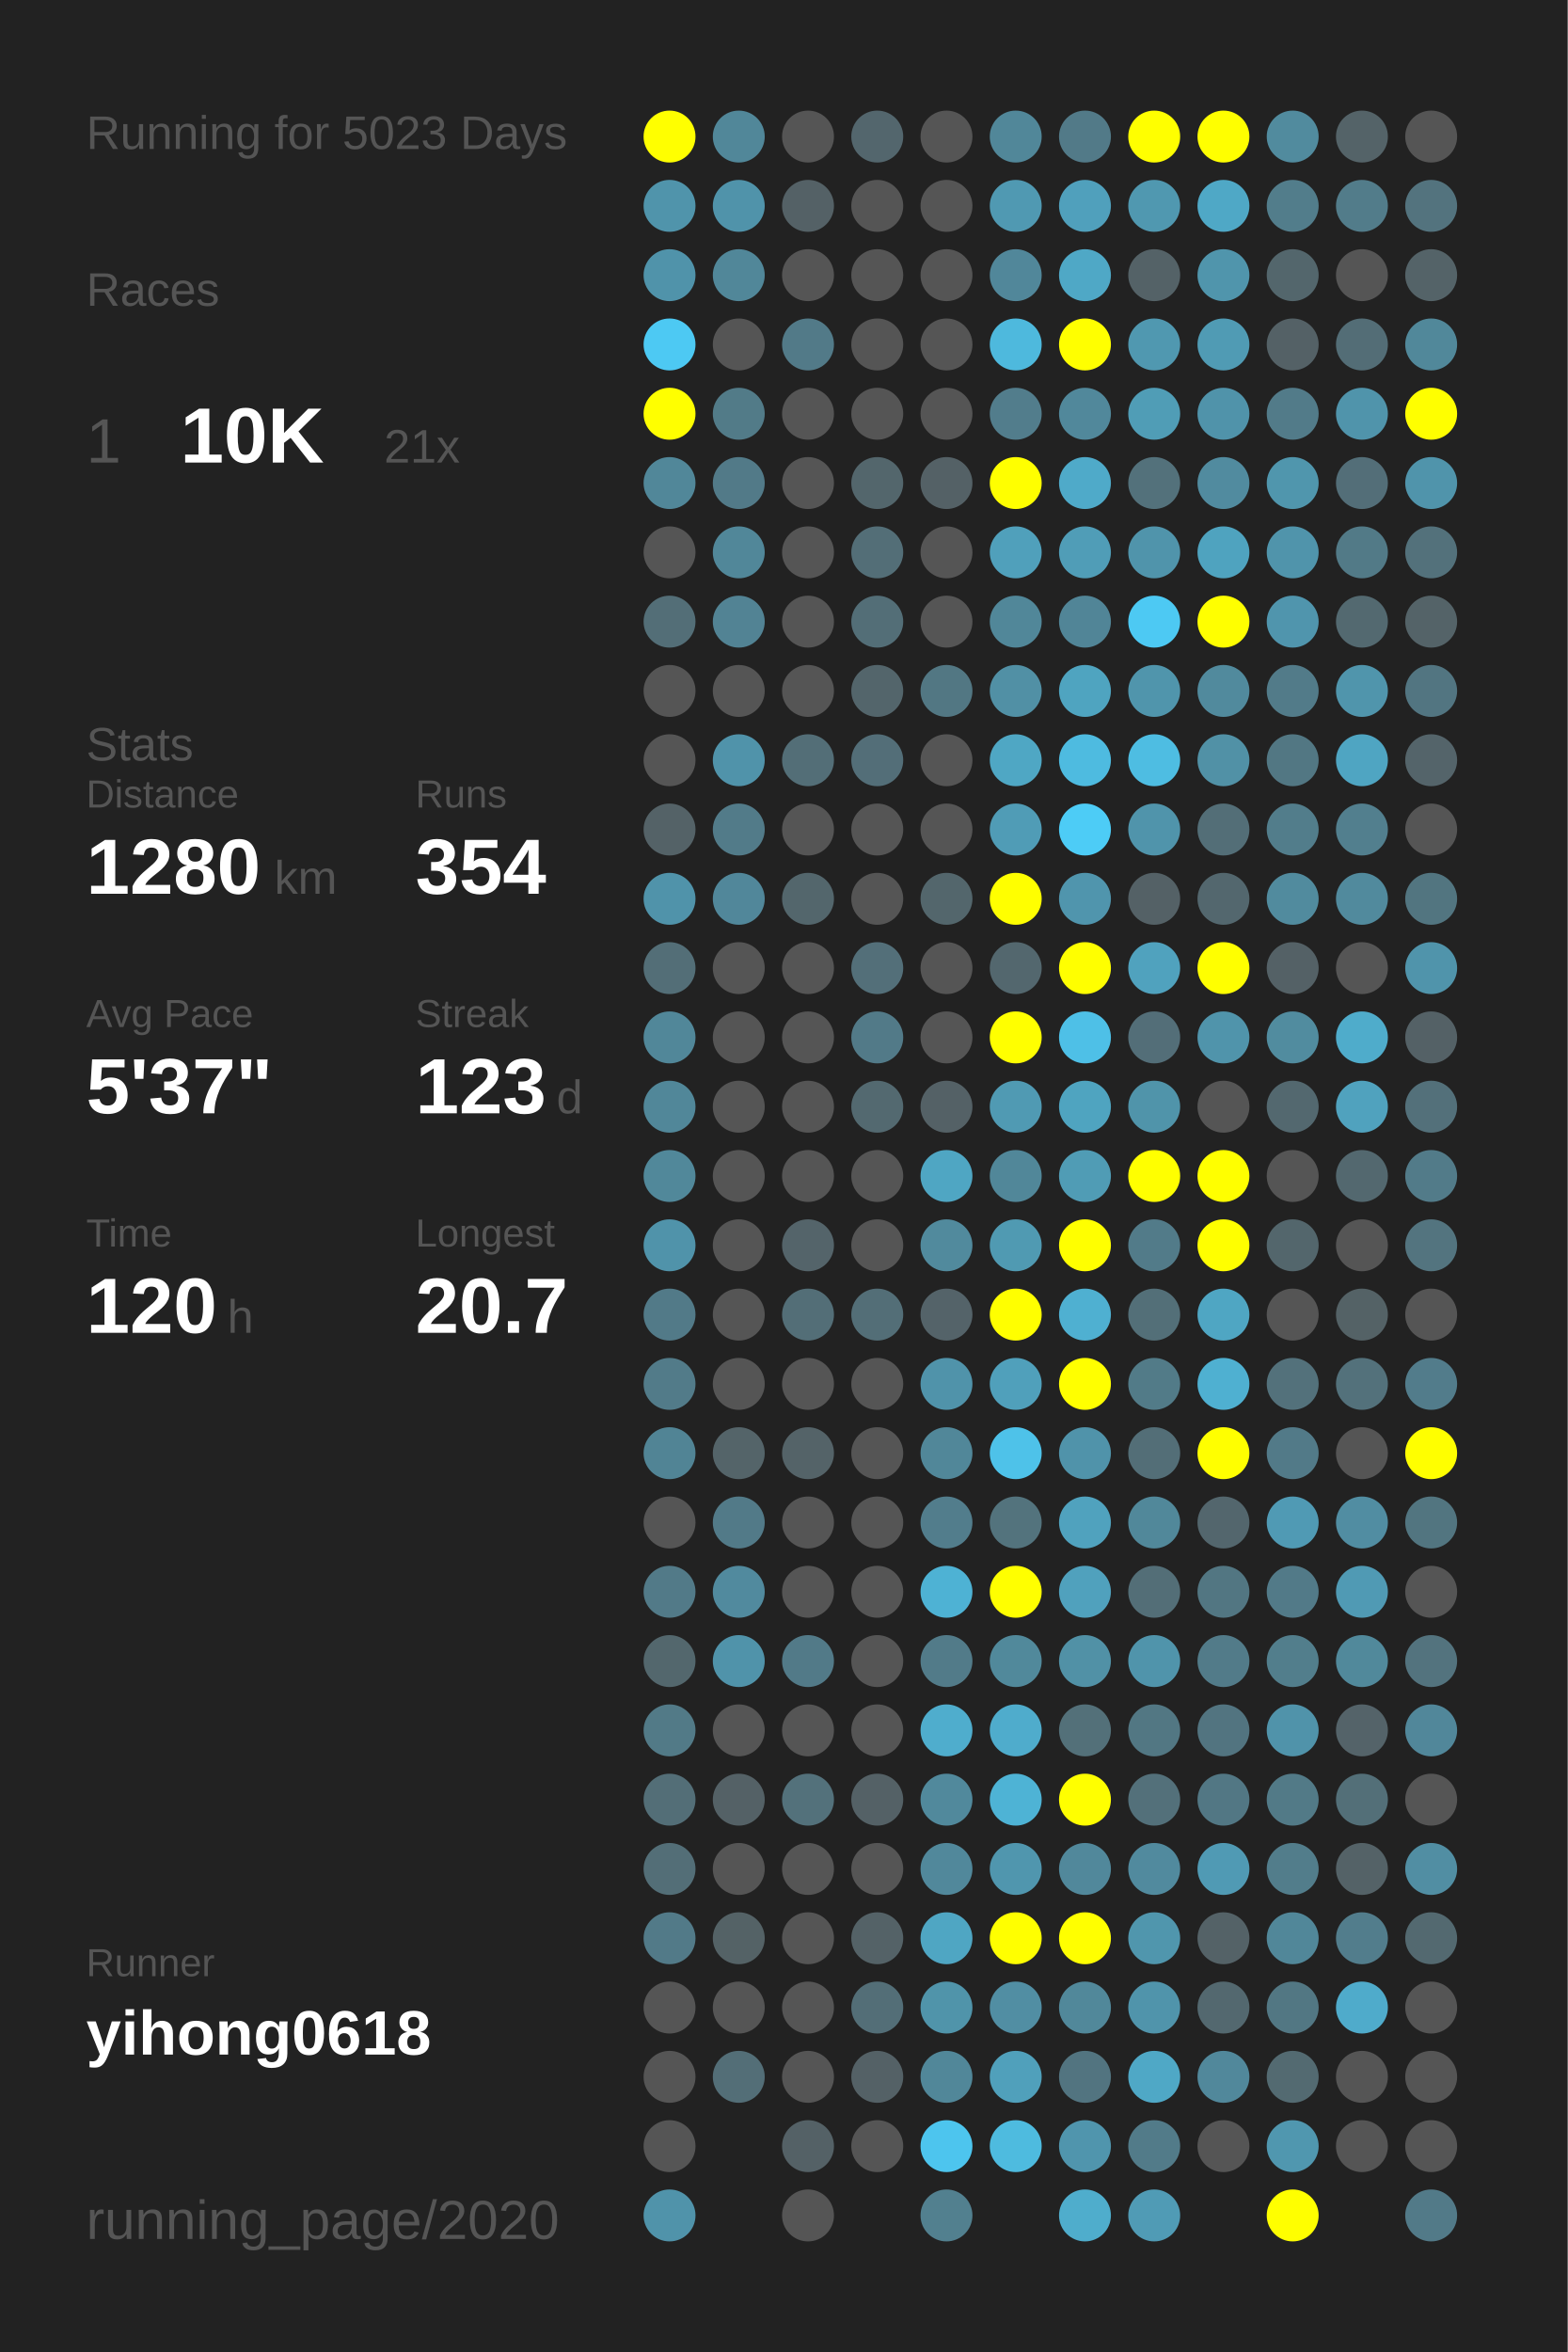
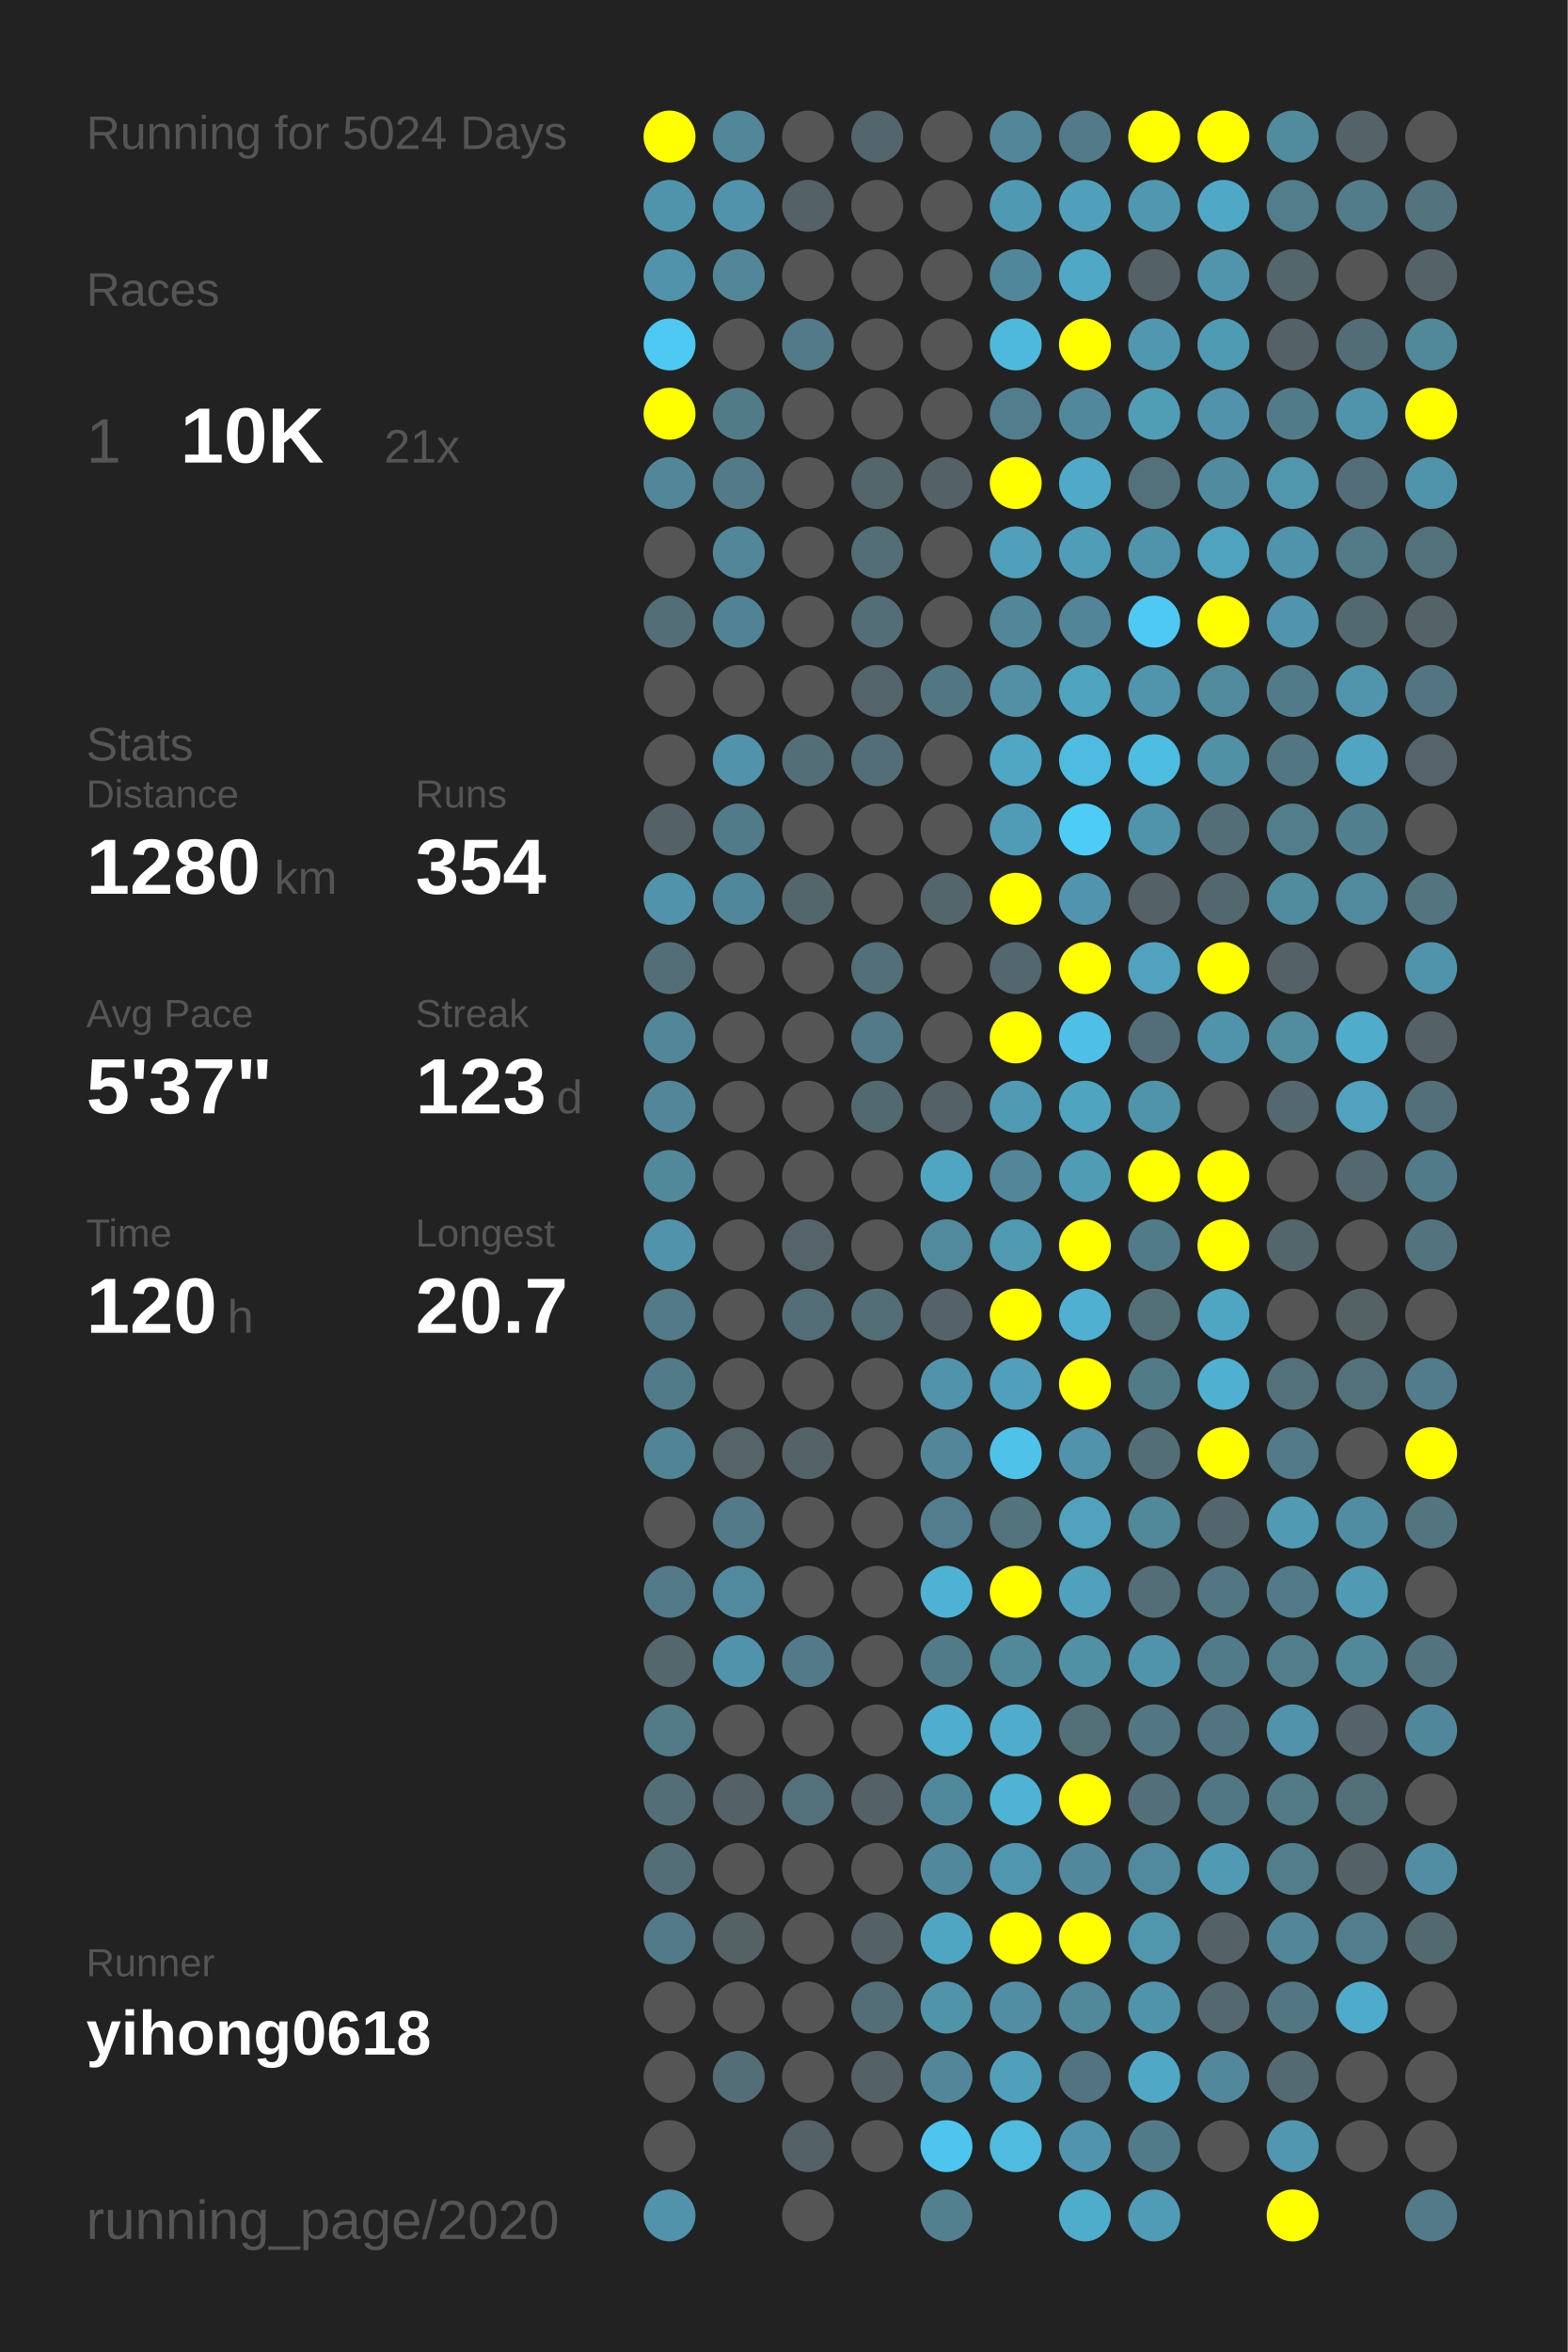
<svg xmlns="http://www.w3.org/2000/svg" baseProfile="full" height="300mm" version="1.1" viewBox="0,0,200,300" width="200mm">
  <defs />
  <rect fill="#222222" height="300" width="200" x="0" y="0" />
-   <text fill="#555555" style="font-size:6px; font-family:Arial;" x="11" y="19">Running for 5023 Days</text>
+   <text fill="#555555" style="font-size:6px; font-family:Arial;" x="11" y="19">Running for 5024 Days</text>
  <text fill="#555555" style="font-size:6px; font-family:Arial;" x="11" y="39">Races</text>
  <text fill="#555555" style="font-size:8px; font-family:Arial;" x="11" y="59">1</text>
  <text fill="#FFFFFF" style="font-size:10px; font-family:Arial; font-weight:bold;" x="23" y="59">10K</text>
  <text fill="#555555" style="font-size:6px; font-family:Arial;" x="49" y="59">21x</text>
  <text fill="#555555" style="font-size:6px; font-family:Arial;" x="11" y="97">Stats</text>
  <text fill="#555555" style="font-size:5px; font-family:Arial;" x="11" y="103">Distance</text>
  <text fill="#FFFFFF" style="font-size:10px; font-family:Arial; font-weight:bold;" x="11" y="114">1280</text>
  <text fill="#555555" style="font-size:6px; font-family:Arial;" x="35" y="114">km</text>
  <text fill="#555555" style="font-size:5px; font-family:Arial;" x="53" y="103">Runs</text>
  <text fill="#FFFFFF" style="font-size:10px; font-family:Arial; font-weight:bold;" x="53" y="114">354</text>
  <text fill="#555555" style="font-size:5px; font-family:Arial;" x="11" y="131">Avg Pace</text>
  <text fill="#FFFFFF" style="font-size:10px; font-family:Arial; font-weight:bold;" x="11" y="142">5'37"</text>
  <text fill="#555555" style="font-size:5px; font-family:Arial;" x="53" y="131">Streak</text>
  <text fill="#FFFFFF" style="font-size:10px; font-family:Arial; font-weight:bold;" x="53" y="142">123</text>
  <text fill="#555555" style="font-size:6px; font-family:Arial;" x="71" y="142">d</text>
  <text fill="#555555" style="font-size:5px; font-family:Arial;" x="11" y="159">Time</text>
  <text fill="#FFFFFF" style="font-size:10px; font-family:Arial; font-weight:bold;" x="11" y="170">120</text>
  <text fill="#555555" style="font-size:6px; font-family:Arial;" x="29" y="170">h</text>
  <text fill="#555555" style="font-size:5px; font-family:Arial;" x="53" y="159">Longest</text>
  <text fill="#FFFFFF" style="font-size:10px; font-family:Arial; font-weight:bold;" x="53" y="170">20.7</text>
  <text fill="#555555" style="font-size:5px; font-family:Arial;" x="11" y="252.065">Runner</text>
  <text fill="#FFFFFF" style="font-size:8px; font-family:Arial; font-weight:bold;" x="11" y="262.065">yihong0618</text>
  <text fill="#555555" style="font-size:7px; font-family:Arial;" x="11" y="285.581">running_page/2020</text>
  <circle cx="85.417" cy="17.419" fill="#FFFF00" r="3.312" />
  <circle cx="85.417" cy="26.258" fill="#5094ab" r="3.312" />
  <circle cx="85.417" cy="35.097" fill="#5093aa" r="3.312" />
  <circle cx="85.417" cy="43.935" fill="#4dc9f3" r="3.312" />
  <circle cx="85.417" cy="52.774" fill="#FFFF00" r="3.312" />
  <circle cx="85.417" cy="61.613" fill="#518799" r="3.312" />
  <circle cx="85.417" cy="70.452" fill="#555555" r="3.312" />
  <circle cx="85.417" cy="79.29" fill="#536e77" r="3.312" />
  <circle cx="85.417" cy="88.129" fill="#555555" r="3.312" />
  <circle cx="85.417" cy="96.968" fill="#555555" r="3.312" />
  <circle cx="85.417" cy="105.806" fill="#546267" r="3.312" />
  <circle cx="85.417" cy="114.645" fill="#5093aa" r="3.312" />
  <circle cx="85.417" cy="123.484" fill="#536e77" r="3.312" />
  <circle cx="85.417" cy="132.323" fill="#518799" r="3.312" />
  <circle cx="85.417" cy="141.161" fill="#518799" r="3.312" />
  <circle cx="85.417" cy="150" fill="#51889a" r="3.312" />
  <circle cx="85.417" cy="158.839" fill="#5093aa" r="3.312" />
  <circle cx="85.417" cy="167.677" fill="#527a88" r="3.312" />
  <circle cx="85.417" cy="176.516" fill="#527b89" r="3.312" />
  <circle cx="85.417" cy="185.355" fill="#518495" r="3.312" />
  <circle cx="85.417" cy="194.194" fill="#555555" r="3.312" />
  <circle cx="85.417" cy="203.032" fill="#527a88" r="3.312" />
  <circle cx="85.417" cy="211.871" fill="#53676d" r="3.312" />
  <circle cx="85.417" cy="220.71" fill="#527a87" r="3.312" />
  <circle cx="85.417" cy="229.548" fill="#536e77" r="3.312" />
  <circle cx="85.417" cy="238.387" fill="#536e77" r="3.312" />
  <circle cx="85.417" cy="247.226" fill="#527a88" r="3.312" />
  <circle cx="85.417" cy="256.065" fill="#555555" r="3.312" />
  <circle cx="85.417" cy="264.903" fill="#555555" r="3.312" />
  <circle cx="85.417" cy="273.742" fill="#555555" r="3.312" />
  <circle cx="85.417" cy="282.581" fill="#5093aa" r="3.312" />
  <circle cx="94.25" cy="17.419" fill="#518799" r="3.312" />
  <circle cx="94.25" cy="26.258" fill="#5093aa" r="3.312" />
  <circle cx="94.25" cy="35.097" fill="#518799" r="3.312" />
  <circle cx="94.25" cy="43.935" fill="#555555" r="3.312" />
  <circle cx="94.25" cy="52.774" fill="#527b88" r="3.312" />
  <circle cx="94.25" cy="61.613" fill="#527a88" r="3.312" />
  <circle cx="94.25" cy="70.452" fill="#518799" r="3.312" />
  <circle cx="94.25" cy="79.29" fill="#528394" r="3.312" />
  <circle cx="94.25" cy="88.129" fill="#555555" r="3.312" />
  <circle cx="94.25" cy="96.968" fill="#5093aa" r="3.312" />
  <circle cx="94.25" cy="105.806" fill="#527b89" r="3.312" />
  <circle cx="94.25" cy="114.645" fill="#51879a" r="3.312" />
  <circle cx="94.25" cy="123.484" fill="#555555" r="3.312" />
  <circle cx="94.25" cy="132.323" fill="#555555" r="3.312" />
  <circle cx="94.25" cy="141.161" fill="#555555" r="3.312" />
  <circle cx="94.25" cy="150" fill="#555555" r="3.312" />
  <circle cx="94.25" cy="158.839" fill="#555555" r="3.312" />
  <circle cx="94.25" cy="167.677" fill="#555555" r="3.312" />
  <circle cx="94.25" cy="176.516" fill="#555555" r="3.312" />
  <circle cx="94.25" cy="185.355" fill="#546469" r="3.312" />
  <circle cx="94.25" cy="194.194" fill="#527a88" r="3.312" />
  <circle cx="94.25" cy="203.032" fill="#518a9e" r="3.312" />
  <circle cx="94.25" cy="211.871" fill="#5093aa" r="3.312" />
  <circle cx="94.25" cy="220.71" fill="#555555" r="3.312" />
  <circle cx="94.25" cy="229.548" fill="#546166" r="3.312" />
  <circle cx="94.25" cy="238.387" fill="#555555" r="3.312" />
  <circle cx="94.25" cy="247.226" fill="#546266" r="3.312" />
  <circle cx="94.25" cy="256.065" fill="#555555" r="3.312" />
  <circle cx="94.25" cy="264.903" fill="#536e77" r="3.312" />
  <circle cx="103.083" cy="17.419" fill="#555555" r="3.312" />
  <circle cx="103.083" cy="26.258" fill="#546166" r="3.312" />
  <circle cx="103.083" cy="35.097" fill="#555555" r="3.312" />
  <circle cx="103.083" cy="43.935" fill="#527a88" r="3.312" />
  <circle cx="103.083" cy="52.774" fill="#555555" r="3.312" />
  <circle cx="103.083" cy="61.613" fill="#555555" r="3.312" />
  <circle cx="103.083" cy="70.452" fill="#555555" r="3.312" />
  <circle cx="103.083" cy="79.29" fill="#555555" r="3.312" />
  <circle cx="103.083" cy="88.129" fill="#555555" r="3.312" />
  <circle cx="103.083" cy="96.968" fill="#536e77" r="3.312" />
  <circle cx="103.083" cy="105.806" fill="#555555" r="3.312" />
  <circle cx="103.083" cy="114.645" fill="#53666c" r="3.312" />
  <circle cx="103.083" cy="123.484" fill="#555555" r="3.312" />
  <circle cx="103.083" cy="132.323" fill="#555555" r="3.312" />
  <circle cx="103.083" cy="141.161" fill="#555555" r="3.312" />
  <circle cx="103.083" cy="150" fill="#555555" r="3.312" />
  <circle cx="103.083" cy="158.839" fill="#54646a" r="3.312" />
  <circle cx="103.083" cy="167.677" fill="#536e77" r="3.312" />
  <circle cx="103.083" cy="176.516" fill="#555555" r="3.312" />
  <circle cx="103.083" cy="185.355" fill="#546368" r="3.312" />
  <circle cx="103.083" cy="194.194" fill="#555555" r="3.312" />
  <circle cx="103.083" cy="203.032" fill="#555555" r="3.312" />
  <circle cx="103.083" cy="211.871" fill="#527a88" r="3.312" />
  <circle cx="103.083" cy="220.71" fill="#555555" r="3.312" />
  <circle cx="103.083" cy="229.548" fill="#53717b" r="3.312" />
  <circle cx="103.083" cy="238.387" fill="#555555" r="3.312" />
  <circle cx="103.083" cy="247.226" fill="#555555" r="3.312" />
  <circle cx="103.083" cy="256.065" fill="#555555" r="3.312" />
  <circle cx="103.083" cy="264.903" fill="#555555" r="3.312" />
  <circle cx="103.083" cy="273.742" fill="#546166" r="3.312" />
  <circle cx="103.083" cy="282.581" fill="#555555" r="3.312" />
  <circle cx="111.917" cy="17.419" fill="#53666d" r="3.312" />
  <circle cx="111.917" cy="26.258" fill="#555555" r="3.312" />
  <circle cx="111.917" cy="35.097" fill="#555555" r="3.312" />
  <circle cx="111.917" cy="43.935" fill="#555555" r="3.312" />
  <circle cx="111.917" cy="52.774" fill="#555555" r="3.312" />
  <circle cx="111.917" cy="61.613" fill="#53666c" r="3.312" />
  <circle cx="111.917" cy="70.452" fill="#536e77" r="3.312" />
  <circle cx="111.917" cy="79.29" fill="#536e77" r="3.312" />
  <circle cx="111.917" cy="88.129" fill="#53656b" r="3.312" />
  <circle cx="111.917" cy="96.968" fill="#536e78" r="3.312" />
  <circle cx="111.917" cy="105.806" fill="#555555" r="3.312" />
  <circle cx="111.917" cy="114.645" fill="#555555" r="3.312" />
  <circle cx="111.917" cy="123.484" fill="#536f79" r="3.312" />
  <circle cx="111.917" cy="132.323" fill="#527a88" r="3.312" />
  <circle cx="111.917" cy="141.161" fill="#536970" r="3.312" />
  <circle cx="111.917" cy="150" fill="#555555" r="3.312" />
  <circle cx="111.917" cy="158.839" fill="#555555" r="3.312" />
  <circle cx="111.917" cy="167.677" fill="#536e77" r="3.312" />
  <circle cx="111.917" cy="176.516" fill="#555555" r="3.312" />
  <circle cx="111.917" cy="185.355" fill="#555555" r="3.312" />
  <circle cx="111.917" cy="194.194" fill="#555555" r="3.312" />
  <circle cx="111.917" cy="203.032" fill="#555555" r="3.312" />
  <circle cx="111.917" cy="211.871" fill="#555555" r="3.312" />
  <circle cx="111.917" cy="220.71" fill="#555555" r="3.312" />
  <circle cx="111.917" cy="229.548" fill="#546166" r="3.312" />
  <circle cx="111.917" cy="238.387" fill="#555555" r="3.312" />
  <circle cx="111.917" cy="247.226" fill="#546267" r="3.312" />
  <circle cx="111.917" cy="256.065" fill="#536e77" r="3.312" />
  <circle cx="111.917" cy="264.903" fill="#546166" r="3.312" />
  <circle cx="111.917" cy="273.742" fill="#555555" r="3.312" />
  <circle cx="120.75" cy="17.419" fill="#555555" r="3.312" />
  <circle cx="120.75" cy="26.258" fill="#555555" r="3.312" />
  <circle cx="120.75" cy="35.097" fill="#555555" r="3.312" />
  <circle cx="120.75" cy="43.935" fill="#555555" r="3.312" />
  <circle cx="120.75" cy="52.774" fill="#555555" r="3.312" />
  <circle cx="120.75" cy="61.613" fill="#546166" r="3.312" />
  <circle cx="120.75" cy="70.452" fill="#555555" r="3.312" />
  <circle cx="120.75" cy="79.29" fill="#555555" r="3.312" />
  <circle cx="120.75" cy="88.129" fill="#527783" r="3.312" />
  <circle cx="120.75" cy="96.968" fill="#555555" r="3.312" />
  <circle cx="120.75" cy="105.806" fill="#555555" r="3.312" />
  <circle cx="120.75" cy="114.645" fill="#53666c" r="3.312" />
  <circle cx="120.75" cy="123.484" fill="#555555" r="3.312" />
  <circle cx="120.75" cy="132.323" fill="#555555" r="3.312" />
  <circle cx="120.75" cy="141.161" fill="#546166" r="3.312" />
  <circle cx="120.75" cy="150" fill="#4fa6c3" r="3.312" />
  <circle cx="120.75" cy="158.839" fill="#518a9d" r="3.312" />
  <circle cx="120.75" cy="167.677" fill="#546369" r="3.312" />
  <circle cx="120.75" cy="176.516" fill="#5093aa" r="3.312" />
  <circle cx="120.75" cy="185.355" fill="#518799" r="3.312" />
  <circle cx="120.75" cy="194.194" fill="#527d8c" r="3.312" />
  <circle cx="120.75" cy="203.032" fill="#4eb2d4" r="3.312" />
  <circle cx="120.75" cy="211.871" fill="#527b89" r="3.312" />
  <circle cx="120.75" cy="220.71" fill="#4fadcd" r="3.312" />
  <circle cx="120.75" cy="229.548" fill="#51899c" r="3.312" />
  <circle cx="120.75" cy="238.387" fill="#51889b" r="3.312" />
  <circle cx="120.75" cy="247.226" fill="#4fa6c3" r="3.312" />
  <circle cx="120.75" cy="256.065" fill="#5094aa" r="3.312" />
  <circle cx="120.75" cy="264.903" fill="#518799" r="3.312" />
  <circle cx="120.75" cy="273.742" fill="#4dc5ee" r="3.312" />
  <circle cx="120.75" cy="282.581" fill="#52808f" r="3.312" />
  <circle cx="129.583" cy="17.419" fill="#518799" r="3.312" />
  <circle cx="129.583" cy="26.258" fill="#5099b2" r="3.312" />
  <circle cx="129.583" cy="35.097" fill="#51879a" r="3.312" />
  <circle cx="129.583" cy="43.935" fill="#4eb9dd" r="3.312" />
  <circle cx="129.583" cy="52.774" fill="#527d8c" r="3.312" />
  <circle cx="129.583" cy="61.613" fill="#FFFF00" r="3.312" />
  <circle cx="129.583" cy="70.452" fill="#50a0bb" r="3.312" />
  <circle cx="129.583" cy="79.29" fill="#518799" r="3.312" />
  <circle cx="129.583" cy="88.129" fill="#5190a5" r="3.312" />
  <circle cx="129.583" cy="96.968" fill="#4fa7c4" r="3.312" />
  <circle cx="129.583" cy="105.806" fill="#509cb6" r="3.312" />
  <circle cx="129.583" cy="114.645" fill="#FFFF00" r="3.312" />
  <circle cx="129.583" cy="123.484" fill="#53676e" r="3.312" />
  <circle cx="129.583" cy="132.323" fill="#FFFF00" r="3.312" />
  <circle cx="129.583" cy="141.161" fill="#509ab3" r="3.312" />
  <circle cx="129.583" cy="150" fill="#518799" r="3.312" />
  <circle cx="129.583" cy="158.839" fill="#509ab2" r="3.312" />
  <circle cx="129.583" cy="167.677" fill="#FFFF00" r="3.312" />
  <circle cx="129.583" cy="176.516" fill="#50a0bb" r="3.312" />
  <circle cx="129.583" cy="185.355" fill="#4ec2e9" r="3.312" />
  <circle cx="129.583" cy="194.194" fill="#53737d" r="3.312" />
  <circle cx="129.583" cy="203.032" fill="#FFFF00" r="3.312" />
  <circle cx="129.583" cy="211.871" fill="#51899b" r="3.312" />
  <circle cx="129.583" cy="220.71" fill="#4faccc" r="3.312" />
  <circle cx="129.583" cy="229.548" fill="#4eb3d5" r="3.312" />
  <circle cx="129.583" cy="238.387" fill="#5096ae" r="3.312" />
  <circle cx="129.583" cy="247.226" fill="#FFFF00" r="3.312" />
  <circle cx="129.583" cy="256.065" fill="#518ea3" r="3.312" />
  <circle cx="129.583" cy="264.903" fill="#50a0bb" r="3.312" />
  <circle cx="129.583" cy="273.742" fill="#4ebbdf" r="3.312" />
  <circle cx="138.417" cy="17.419" fill="#527a88" r="3.312" />
  <circle cx="138.417" cy="26.258" fill="#50a0bc" r="3.312" />
  <circle cx="138.417" cy="35.097" fill="#4fa8c6" r="3.312" />
  <circle cx="138.417" cy="43.935" fill="#FFFF00" r="3.312" />
  <circle cx="138.417" cy="52.774" fill="#51889b" r="3.312" />
  <circle cx="138.417" cy="61.613" fill="#4faac9" r="3.312" />
  <circle cx="138.417" cy="70.452" fill="#509db7" r="3.312" />
  <circle cx="138.417" cy="79.29" fill="#518597" r="3.312" />
  <circle cx="138.417" cy="88.129" fill="#4fa4c0" r="3.312" />
  <circle cx="138.417" cy="96.968" fill="#4ebbe0" r="3.312" />
  <circle cx="138.417" cy="105.806" fill="#4dccf6" r="3.312" />
  <circle cx="138.417" cy="114.645" fill="#5095ad" r="3.312" />
  <circle cx="138.417" cy="123.484" fill="#FFFF00" r="3.312" />
  <circle cx="138.417" cy="132.323" fill="#4ec0e7" r="3.312" />
  <circle cx="138.417" cy="141.161" fill="#4fa4c0" r="3.312" />
  <circle cx="138.417" cy="150" fill="#509cb5" r="3.312" />
  <circle cx="138.417" cy="158.839" fill="#FFFF00" r="3.312" />
  <circle cx="138.417" cy="167.677" fill="#4fb0d1" r="3.312" />
  <circle cx="138.417" cy="176.516" fill="#FFFF00" r="3.312" />
  <circle cx="138.417" cy="185.355" fill="#5093aa" r="3.312" />
  <circle cx="138.417" cy="194.194" fill="#50a2be" r="3.312" />
  <circle cx="138.417" cy="203.032" fill="#50a1bd" r="3.312" />
  <circle cx="138.417" cy="211.871" fill="#5191a6" r="3.312" />
  <circle cx="138.417" cy="220.71" fill="#537079" r="3.312" />
  <circle cx="138.417" cy="229.548" fill="#FFFF00" r="3.312" />
  <circle cx="138.417" cy="238.387" fill="#51889b" r="3.312" />
  <circle cx="138.417" cy="247.226" fill="#FFFF00" r="3.312" />
  <circle cx="138.417" cy="256.065" fill="#51889a" r="3.312" />
  <circle cx="138.417" cy="264.903" fill="#527480" r="3.312" />
  <circle cx="138.417" cy="273.742" fill="#5095ad" r="3.312" />
  <circle cx="138.417" cy="282.581" fill="#4fadcc" r="3.312" />
  <circle cx="147.25" cy="17.419" fill="#FFFF00" r="3.312" />
  <circle cx="147.25" cy="26.258" fill="#5098b0" r="3.312" />
  <circle cx="147.25" cy="35.097" fill="#546267" r="3.312" />
  <circle cx="147.25" cy="43.935" fill="#5098b0" r="3.312" />
  <circle cx="147.25" cy="52.774" fill="#509db6" r="3.312" />
  <circle cx="147.25" cy="61.613" fill="#53717b" r="3.312" />
  <circle cx="147.25" cy="70.452" fill="#5094ab" r="3.312" />
  <circle cx="147.25" cy="79.29" fill="#4dc9f3" r="3.312" />
  <circle cx="147.25" cy="88.129" fill="#5095ac" r="3.312" />
  <circle cx="147.25" cy="96.968" fill="#4ebde2" r="3.312" />
  <circle cx="147.25" cy="105.806" fill="#5094ab" r="3.312" />
  <circle cx="147.25" cy="114.645" fill="#546166" r="3.312" />
  <circle cx="147.25" cy="123.484" fill="#50a2be" r="3.312" />
  <circle cx="147.25" cy="132.323" fill="#536e78" r="3.312" />
  <circle cx="147.25" cy="141.161" fill="#5094aa" r="3.312" />
  <circle cx="147.25" cy="150" fill="#FFFF00" r="3.312" />
  <circle cx="147.25" cy="158.839" fill="#527b89" r="3.312" />
  <circle cx="147.25" cy="167.677" fill="#536f78" r="3.312" />
  <circle cx="147.25" cy="176.516" fill="#527b88" r="3.312" />
  <circle cx="147.25" cy="185.355" fill="#536e77" r="3.312" />
  <circle cx="147.25" cy="194.194" fill="#51889a" r="3.312" />
  <circle cx="147.25" cy="203.032" fill="#536e77" r="3.312" />
  <circle cx="147.25" cy="211.871" fill="#5094ab" r="3.312" />
  <circle cx="147.25" cy="220.71" fill="#527783" r="3.312" />
  <circle cx="147.25" cy="229.548" fill="#53707a" r="3.312" />
  <circle cx="147.25" cy="238.387" fill="#518a9e" r="3.312" />
  <circle cx="147.25" cy="247.226" fill="#5096ad" r="3.312" />
  <circle cx="147.25" cy="256.065" fill="#5094ab" r="3.312" />
  <circle cx="147.25" cy="264.903" fill="#4fa8c6" r="3.312" />
  <circle cx="147.25" cy="273.742" fill="#527b89" r="3.312" />
  <circle cx="147.25" cy="282.581" fill="#509bb5" r="3.312" />
  <circle cx="156.083" cy="17.419" fill="#FFFF00" r="3.312" />
  <circle cx="156.083" cy="26.258" fill="#4fa8c6" r="3.312" />
  <circle cx="156.083" cy="35.097" fill="#5095ac" r="3.312" />
  <circle cx="156.083" cy="43.935" fill="#509bb4" r="3.312" />
  <circle cx="156.083" cy="52.774" fill="#5093aa" r="3.312" />
  <circle cx="156.083" cy="61.613" fill="#518b9f" r="3.312" />
  <circle cx="156.083" cy="70.452" fill="#4fa3bf" r="3.312" />
  <circle cx="156.083" cy="79.29" fill="#FFFF00" r="3.312" />
  <circle cx="156.083" cy="88.129" fill="#518a9d" r="3.312" />
  <circle cx="156.083" cy="96.968" fill="#5191a6" r="3.312" />
  <circle cx="156.083" cy="105.806" fill="#536e77" r="3.312" />
  <circle cx="156.083" cy="114.645" fill="#53676e" r="3.312" />
  <circle cx="156.083" cy="123.484" fill="#FFFF00" r="3.312" />
  <circle cx="156.083" cy="132.323" fill="#5094ab" r="3.312" />
  <circle cx="156.083" cy="141.161" fill="#555555" r="3.312" />
  <circle cx="156.083" cy="150" fill="#FFFF00" r="3.312" />
  <circle cx="156.083" cy="158.839" fill="#FFFF00" r="3.312" />
  <circle cx="156.083" cy="167.677" fill="#4fa6c3" r="3.312" />
  <circle cx="156.083" cy="176.516" fill="#4fb0d1" r="3.312" />
  <circle cx="156.083" cy="185.355" fill="#FFFF00" r="3.312" />
  <circle cx="156.083" cy="194.194" fill="#53666d" r="3.312" />
  <circle cx="156.083" cy="203.032" fill="#527682" r="3.312" />
  <circle cx="156.083" cy="211.871" fill="#527b89" r="3.312" />
  <circle cx="156.083" cy="220.71" fill="#527480" r="3.312" />
  <circle cx="156.083" cy="229.548" fill="#527784" r="3.312" />
  <circle cx="156.083" cy="238.387" fill="#509ab4" r="3.312" />
  <circle cx="156.083" cy="247.226" fill="#546267" r="3.312" />
  <circle cx="156.083" cy="256.065" fill="#53686f" r="3.312" />
  <circle cx="156.083" cy="264.903" fill="#51889b" r="3.312" />
  <circle cx="156.083" cy="273.742" fill="#555555" r="3.312" />
  <circle cx="164.917" cy="17.419" fill="#518b9e" r="3.312" />
  <circle cx="164.917" cy="26.258" fill="#527d8b" r="3.312" />
  <circle cx="164.917" cy="35.097" fill="#53666c" r="3.312" />
  <circle cx="164.917" cy="43.935" fill="#546166" r="3.312" />
  <circle cx="164.917" cy="52.774" fill="#527b89" r="3.312" />
  <circle cx="164.917" cy="61.613" fill="#5096ad" r="3.312" />
  <circle cx="164.917" cy="70.452" fill="#5094ab" r="3.312" />
  <circle cx="164.917" cy="79.29" fill="#5095ad" r="3.312" />
  <circle cx="164.917" cy="88.129" fill="#527b89" r="3.312" />
  <circle cx="164.917" cy="96.968" fill="#527783" r="3.312" />
  <circle cx="164.917" cy="105.806" fill="#527d8b" r="3.312" />
  <circle cx="164.917" cy="114.645" fill="#518b9e" r="3.312" />
  <circle cx="164.917" cy="123.484" fill="#546166" r="3.312" />
  <circle cx="164.917" cy="132.323" fill="#518c9f" r="3.312" />
  <circle cx="164.917" cy="141.161" fill="#53686f" r="3.312" />
  <circle cx="164.917" cy="150" fill="#555555" r="3.312" />
  <circle cx="164.917" cy="158.839" fill="#53666c" r="3.312" />
  <circle cx="164.917" cy="167.677" fill="#555555" r="3.312" />
  <circle cx="164.917" cy="176.516" fill="#53717b" r="3.312" />
  <circle cx="164.917" cy="185.355" fill="#527a88" r="3.312" />
  <circle cx="164.917" cy="194.194" fill="#509ab4" r="3.312" />
  <circle cx="164.917" cy="203.032" fill="#527a88" r="3.312" />
  <circle cx="164.917" cy="211.871" fill="#527e8c" r="3.312" />
  <circle cx="164.917" cy="220.71" fill="#5093aa" r="3.312" />
  <circle cx="164.917" cy="229.548" fill="#527a87" r="3.312" />
  <circle cx="164.917" cy="238.387" fill="#527d8b" r="3.312" />
  <circle cx="164.917" cy="247.226" fill="#518799" r="3.312" />
  <circle cx="164.917" cy="256.065" fill="#527783" r="3.312" />
  <circle cx="164.917" cy="264.903" fill="#536a71" r="3.312" />
  <circle cx="164.917" cy="273.742" fill="#5097af" r="3.312" />
  <circle cx="164.917" cy="282.581" fill="#FFFF00" r="3.312" />
  <circle cx="173.75" cy="17.419" fill="#546368" r="3.312" />
  <circle cx="173.75" cy="26.258" fill="#527c8a" r="3.312" />
  <circle cx="173.75" cy="35.097" fill="#555555" r="3.312" />
  <circle cx="173.75" cy="43.935" fill="#536d76" r="3.312" />
  <circle cx="173.75" cy="52.774" fill="#5094ab" r="3.312" />
  <circle cx="173.75" cy="61.613" fill="#536e78" r="3.312" />
  <circle cx="173.75" cy="70.452" fill="#527a87" r="3.312" />
  <circle cx="173.75" cy="79.29" fill="#536970" r="3.312" />
  <circle cx="173.75" cy="88.129" fill="#5095ac" r="3.312" />
  <circle cx="173.75" cy="96.968" fill="#4fa5c2" r="3.312" />
  <circle cx="173.75" cy="105.806" fill="#527f8e" r="3.312" />
  <circle cx="173.75" cy="114.645" fill="#518a9d" r="3.312" />
  <circle cx="173.75" cy="123.484" fill="#555555" r="3.312" />
  <circle cx="173.75" cy="132.323" fill="#4faccb" r="3.312" />
  <circle cx="173.75" cy="141.161" fill="#50a2be" r="3.312" />
  <circle cx="173.75" cy="150" fill="#53686f" r="3.312" />
  <circle cx="173.75" cy="158.839" fill="#555555" r="3.312" />
  <circle cx="173.75" cy="167.677" fill="#546266" r="3.312" />
  <circle cx="173.75" cy="176.516" fill="#53717b" r="3.312" />
  <circle cx="173.75" cy="185.355" fill="#555555" r="3.312" />
  <circle cx="173.75" cy="194.194" fill="#518da2" r="3.312" />
  <circle cx="173.75" cy="203.032" fill="#509ab4" r="3.312" />
  <circle cx="173.75" cy="211.871" fill="#51899b" r="3.312" />
  <circle cx="173.75" cy="220.71" fill="#546369" r="3.312" />
  <circle cx="173.75" cy="229.548" fill="#536f78" r="3.312" />
  <circle cx="173.75" cy="238.387" fill="#546267" r="3.312" />
  <circle cx="173.75" cy="247.226" fill="#527d8c" r="3.312" />
  <circle cx="173.75" cy="256.065" fill="#4fabcb" r="3.312" />
  <circle cx="173.75" cy="264.903" fill="#555555" r="3.312" />
  <circle cx="173.75" cy="273.742" fill="#555555" r="3.312" />
  <circle cx="182.583" cy="17.419" fill="#555555" r="3.312" />
  <circle cx="182.583" cy="26.258" fill="#53737e" r="3.312" />
  <circle cx="182.583" cy="35.097" fill="#546368" r="3.312" />
  <circle cx="182.583" cy="43.935" fill="#51889a" r="3.312" />
  <circle cx="182.583" cy="52.774" fill="#FFFF00" r="3.312" />
  <circle cx="182.583" cy="61.613" fill="#5094ab" r="3.312" />
  <circle cx="182.583" cy="70.452" fill="#53717b" r="3.312" />
  <circle cx="182.583" cy="79.29" fill="#546368" r="3.312" />
  <circle cx="182.583" cy="88.129" fill="#527581" r="3.312" />
  <circle cx="182.583" cy="96.968" fill="#54646a" r="3.312" />
  <circle cx="182.583" cy="105.806" fill="#555555" r="3.312" />
  <circle cx="182.583" cy="114.645" fill="#527580" r="3.312" />
  <circle cx="182.583" cy="123.484" fill="#5094ab" r="3.312" />
  <circle cx="182.583" cy="132.323" fill="#546166" r="3.312" />
  <circle cx="182.583" cy="141.161" fill="#53707a" r="3.312" />
  <circle cx="182.583" cy="150" fill="#527b89" r="3.312" />
  <circle cx="182.583" cy="158.839" fill="#53747f" r="3.312" />
  <circle cx="182.583" cy="167.677" fill="#555555" r="3.312" />
  <circle cx="182.583" cy="176.516" fill="#527c8b" r="3.312" />
  <circle cx="182.583" cy="185.355" fill="#FFFF00" r="3.312" />
  <circle cx="182.583" cy="194.194" fill="#527580" r="3.312" />
  <circle cx="182.583" cy="203.032" fill="#555555" r="3.312" />
  <circle cx="182.583" cy="211.871" fill="#53737e" r="3.312" />
  <circle cx="182.583" cy="220.71" fill="#51879a" r="3.312" />
  <circle cx="182.583" cy="229.548" fill="#555555" r="3.312" />
  <circle cx="182.583" cy="238.387" fill="#518ea3" r="3.312" />
  <circle cx="182.583" cy="247.226" fill="#536970" r="3.312" />
  <circle cx="182.583" cy="256.065" fill="#555555" r="3.312" />
  <circle cx="182.583" cy="264.903" fill="#555555" r="3.312" />
  <circle cx="182.583" cy="273.742" fill="#555555" r="3.312" />
  <circle cx="182.583" cy="282.581" fill="#527a88" r="3.312" />
</svg>
